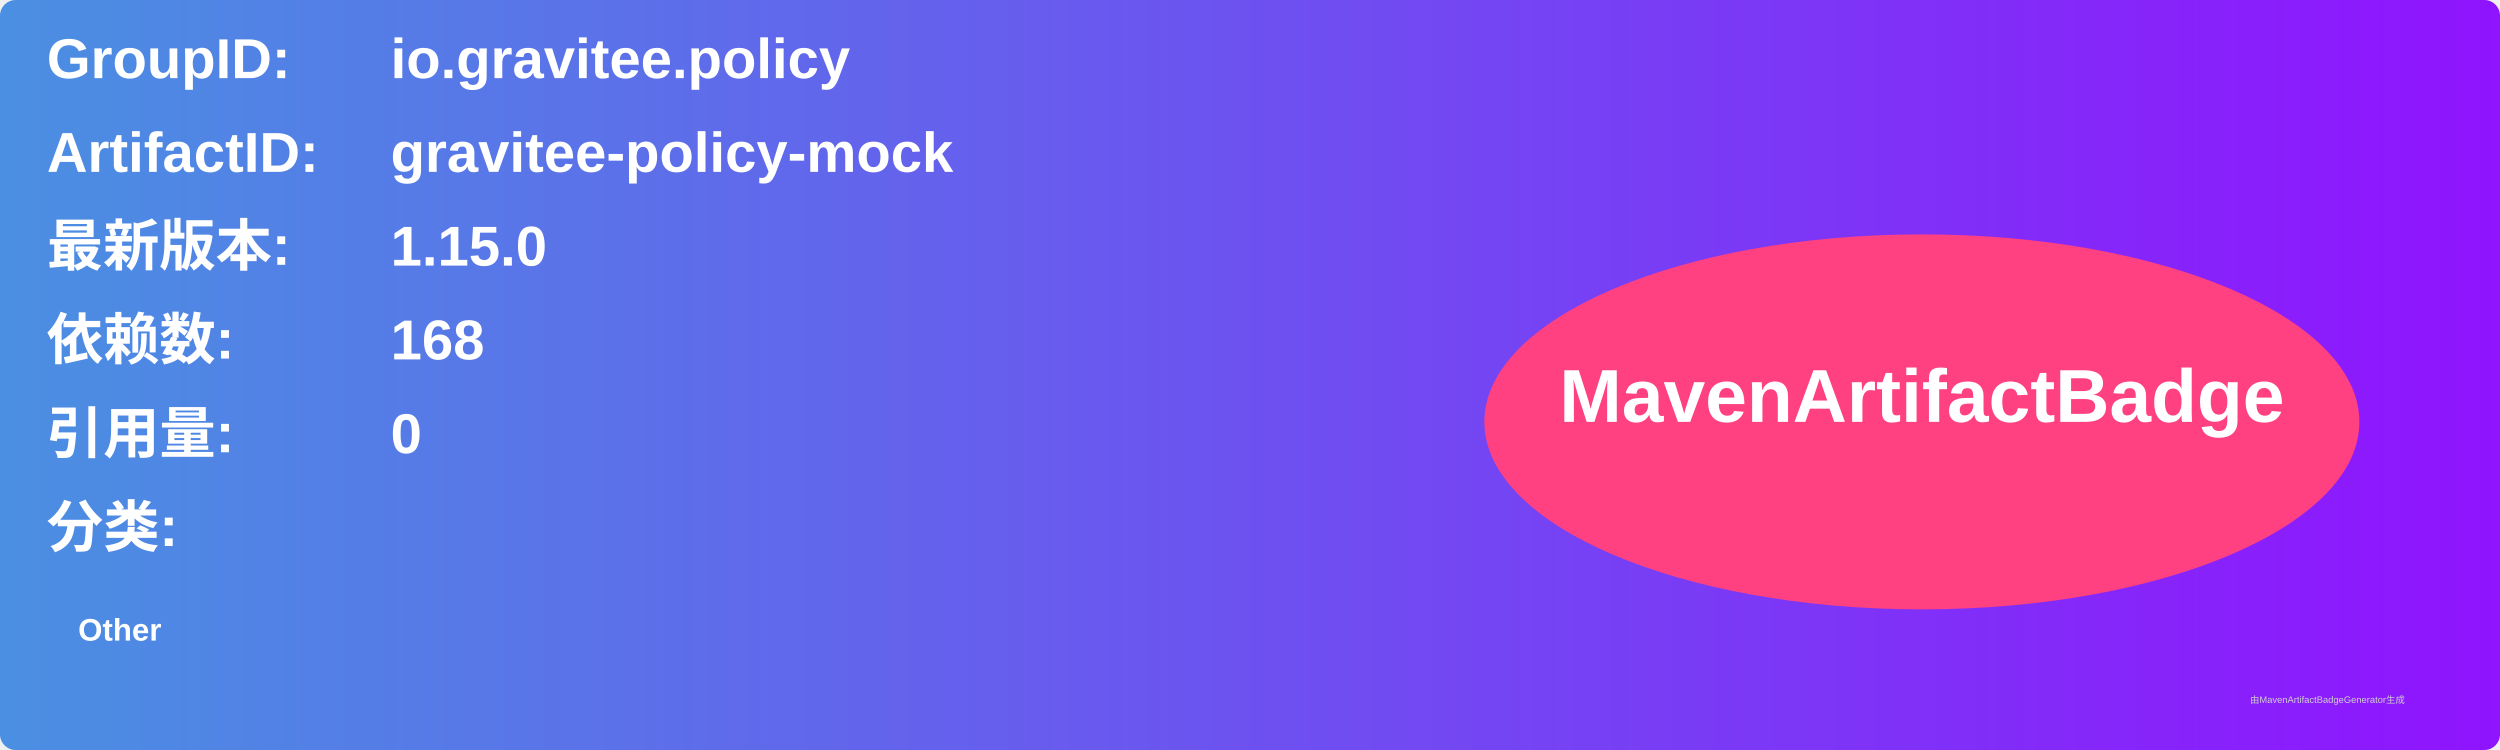
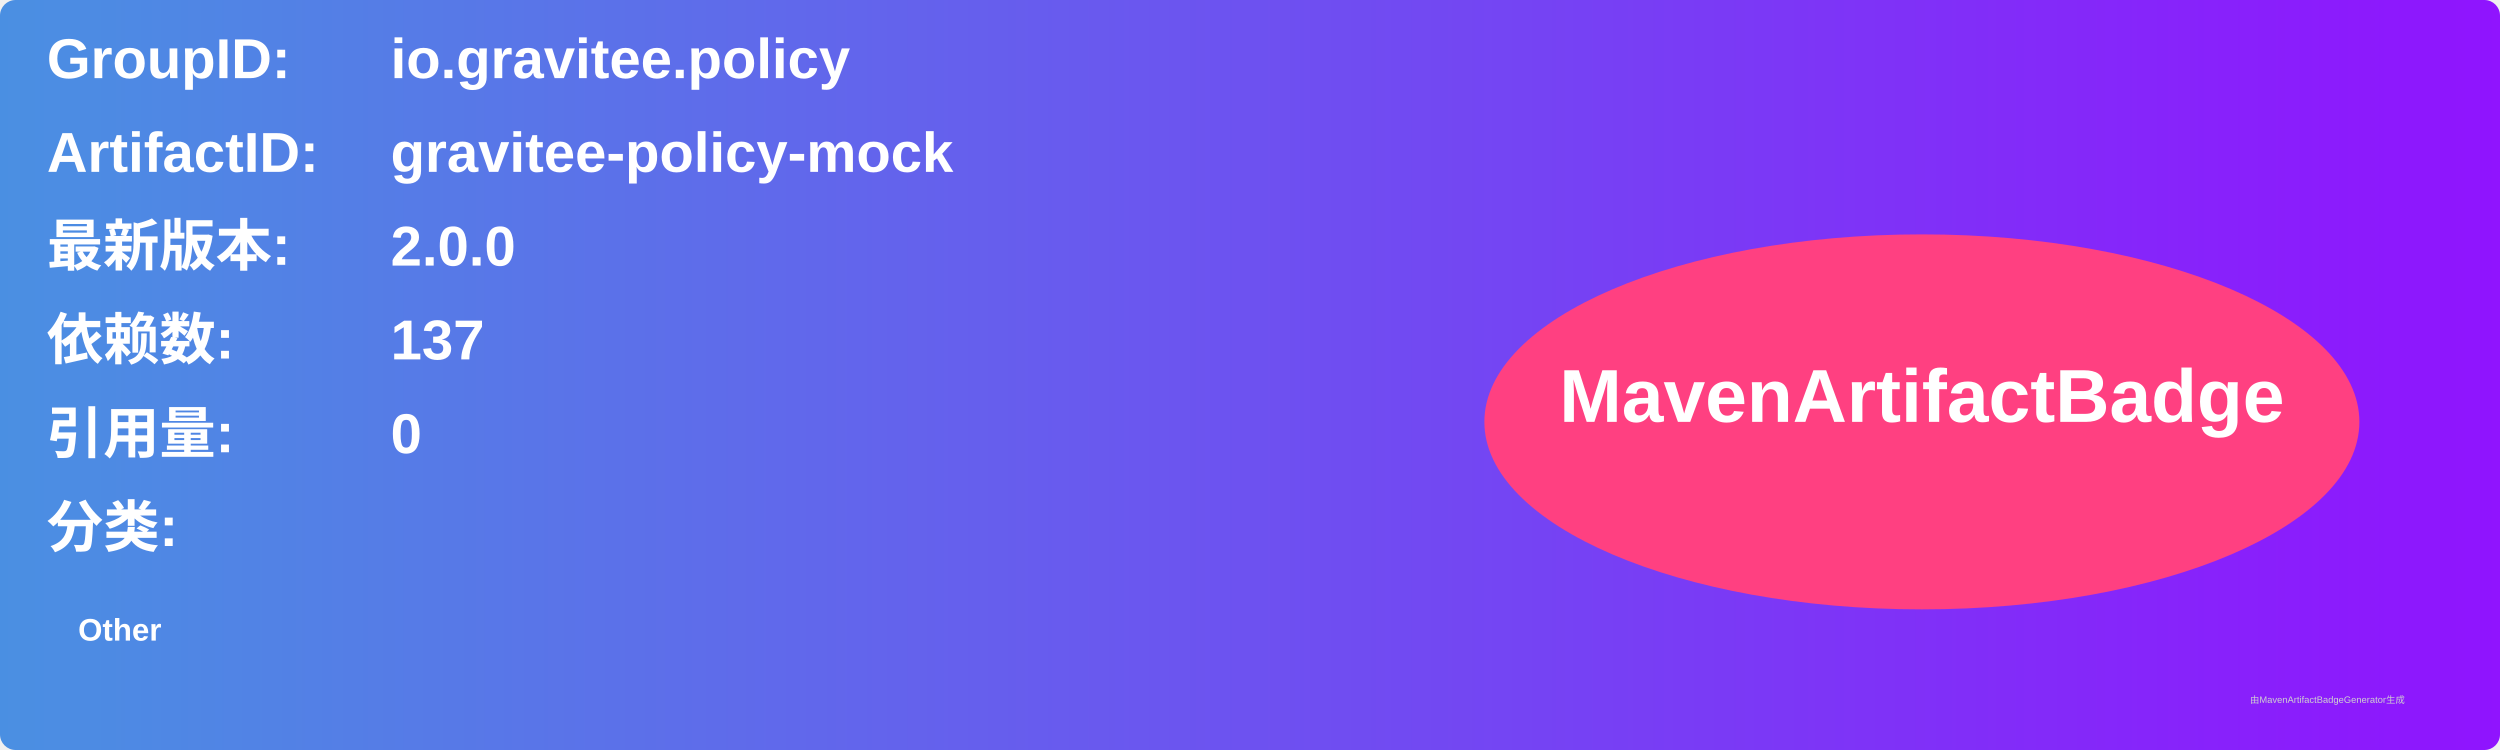
<svg xmlns="http://www.w3.org/2000/svg" width="800" height="240" viewBox="0 0 800 240">
  <linearGradient id="grad" x1="0%" y1="0%" x2="100%" y2="0%">
    <stop offset="0%" stop-color="#4a90e2" />
    <stop offset="100%" stop-color="#9013fe" />
  </linearGradient>
  <rect width="100%" height="100%" rx="5" ry="5" fill="url(#grad)" />
  <g transform="translate(15, 15)">
    <text x="0" y="10" font-family="Arial" font-size="18" fill="white" font-weight="bold" width="260">GroupID:</text>
    <text x="110" y="10" font-family="Arial" font-size="18" fill="white" font-weight="bold" width="460">io.gravitee.policy</text>
    <text x="0" y="40" font-family="Arial" font-size="18" fill="white" font-weight="bold" width="260">ArtifactID:</text>
    <text x="110" y="40" font-family="Arial" font-size="18" fill="white" font-weight="bold" width="460">gravitee-policy-mock</text>
    <text x="0" y="70" font-family="Arial" font-size="18" fill="white" font-weight="bold">最新版本:</text>
    <text x="110" y="70" font-family="Arial" font-size="18" fill="white" font-weight="bold">
-       <tspan font-weight="bold">1.15.0</tspan>
+       <tspan font-weight="bold">2.0.0</tspan>
    </text>
    <text x="0" y="100" font-family="Arial" font-size="18" fill="white" font-weight="bold">依赖数: </text>
    <text x="110" y="100" font-family="Arial" font-size="18" fill="white">
-       <tspan font-weight="bold">168</tspan>
+       <tspan font-weight="bold">137</tspan>
    </text>
    <text x="0" y="130" font-family="Arial" font-size="18" fill="white" font-weight="bold">引用量: </text>
    <text x="110" y="130" font-family="Arial" font-size="18" fill="white">
      <tspan font-weight="bold">0</tspan>
    </text>
    <text x="0" y="160" font-family="Arial" font-size="18" fill="white" font-weight="bold">分类:</text>
    <text x="10" y="190" font-family="Arial" font-size="10" fill="white">
      <tspan font-weight="bold">Other</tspan>
    </text>
    <ellipse cx="600" cy="120" rx="140" ry="60" fill="#ff4081" />
    <text x="600" y="120" text-anchor="middle" font-family="Arial" font-size="24" fill="white" font-weight="bold">MavenArtifactBadge</text>
  </g>
  <text x="720" y="225" font-family="Arial" font-size="3" fill="#d0d0d0">由MavenArtifactBadgeGenerator生成</text>
</svg>
